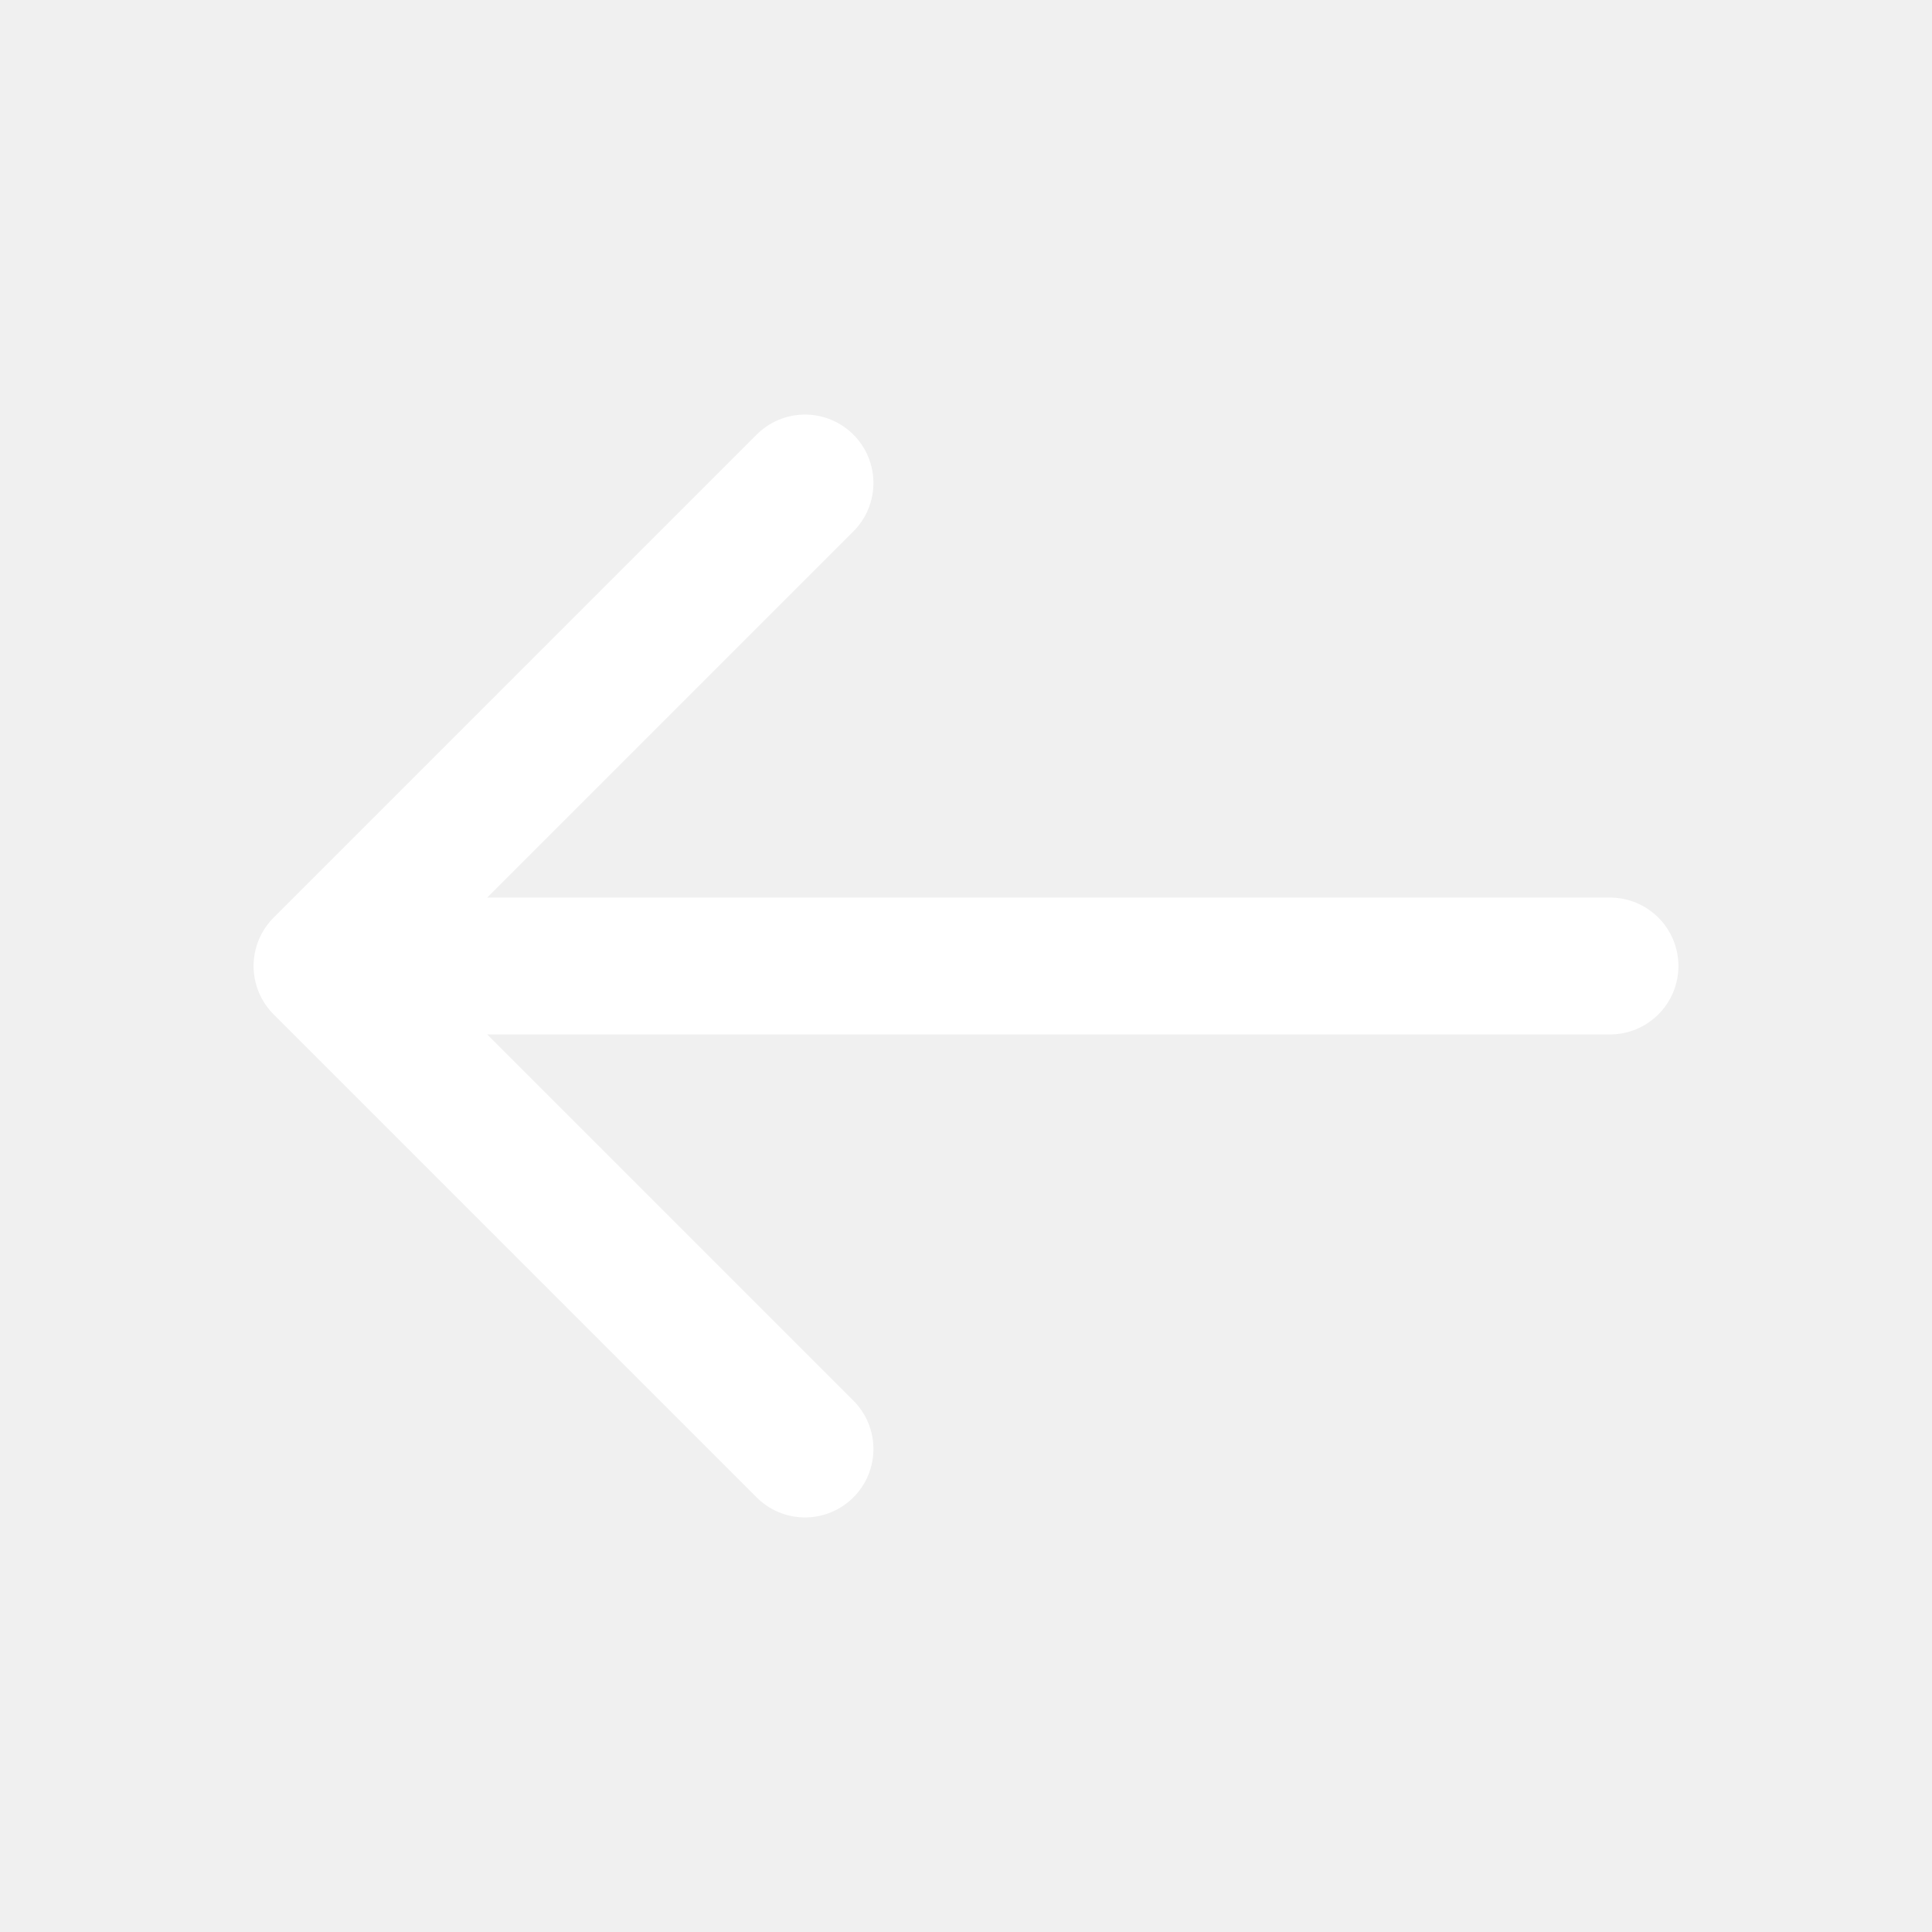
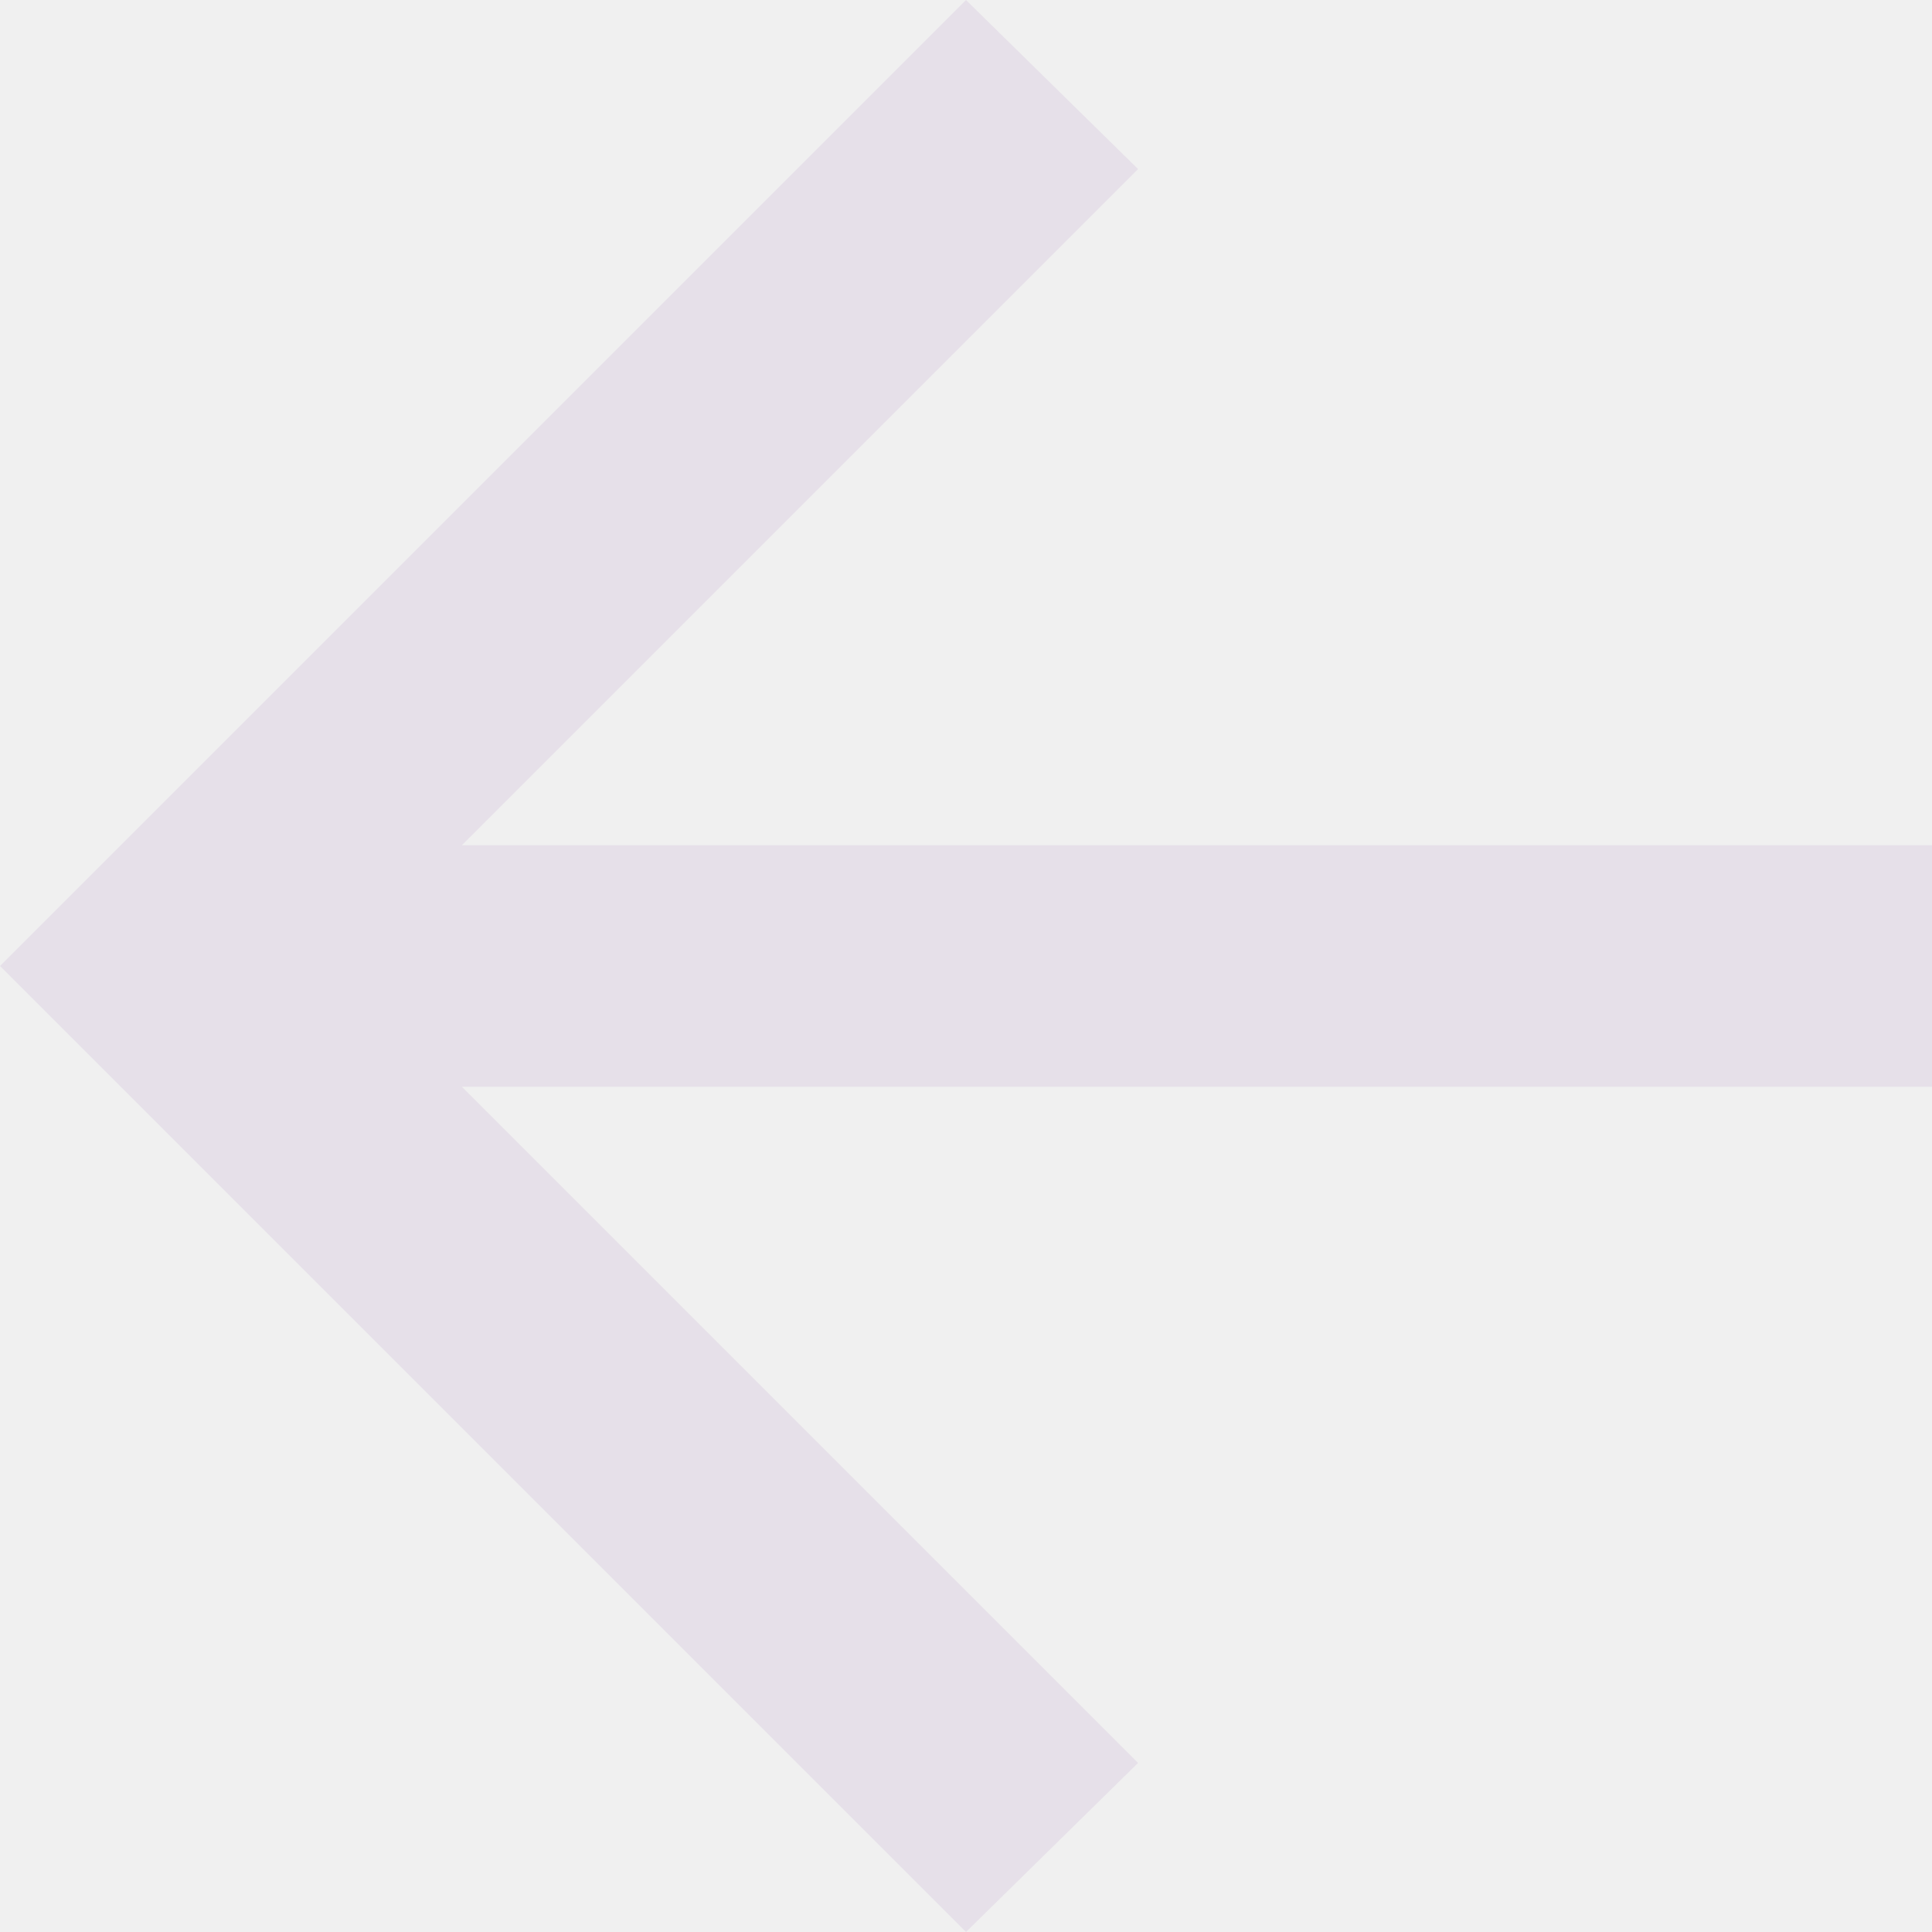
- <svg xmlns="http://www.w3.org/2000/svg" width="24" height="24" viewBox="0 0 24 24" fill="none" stroke="#FFFFFF" stroke-width="1.7" stroke-linecap="round" stroke-linejoin="round">
-   <path d="M20 12H4M10 6l-6 6 6 6" />
+ <svg xmlns="http://www.w3.org/2000/svg" width="16" height="16" viewBox="0 0 16 16" fill="none">
+   <path d="M3.825 9L9.425 14.6L8 16L0 8L8 0L9.425 1.4L3.825 7H16V9H3.825Z" fill="#E6E0E9" />
</svg>
